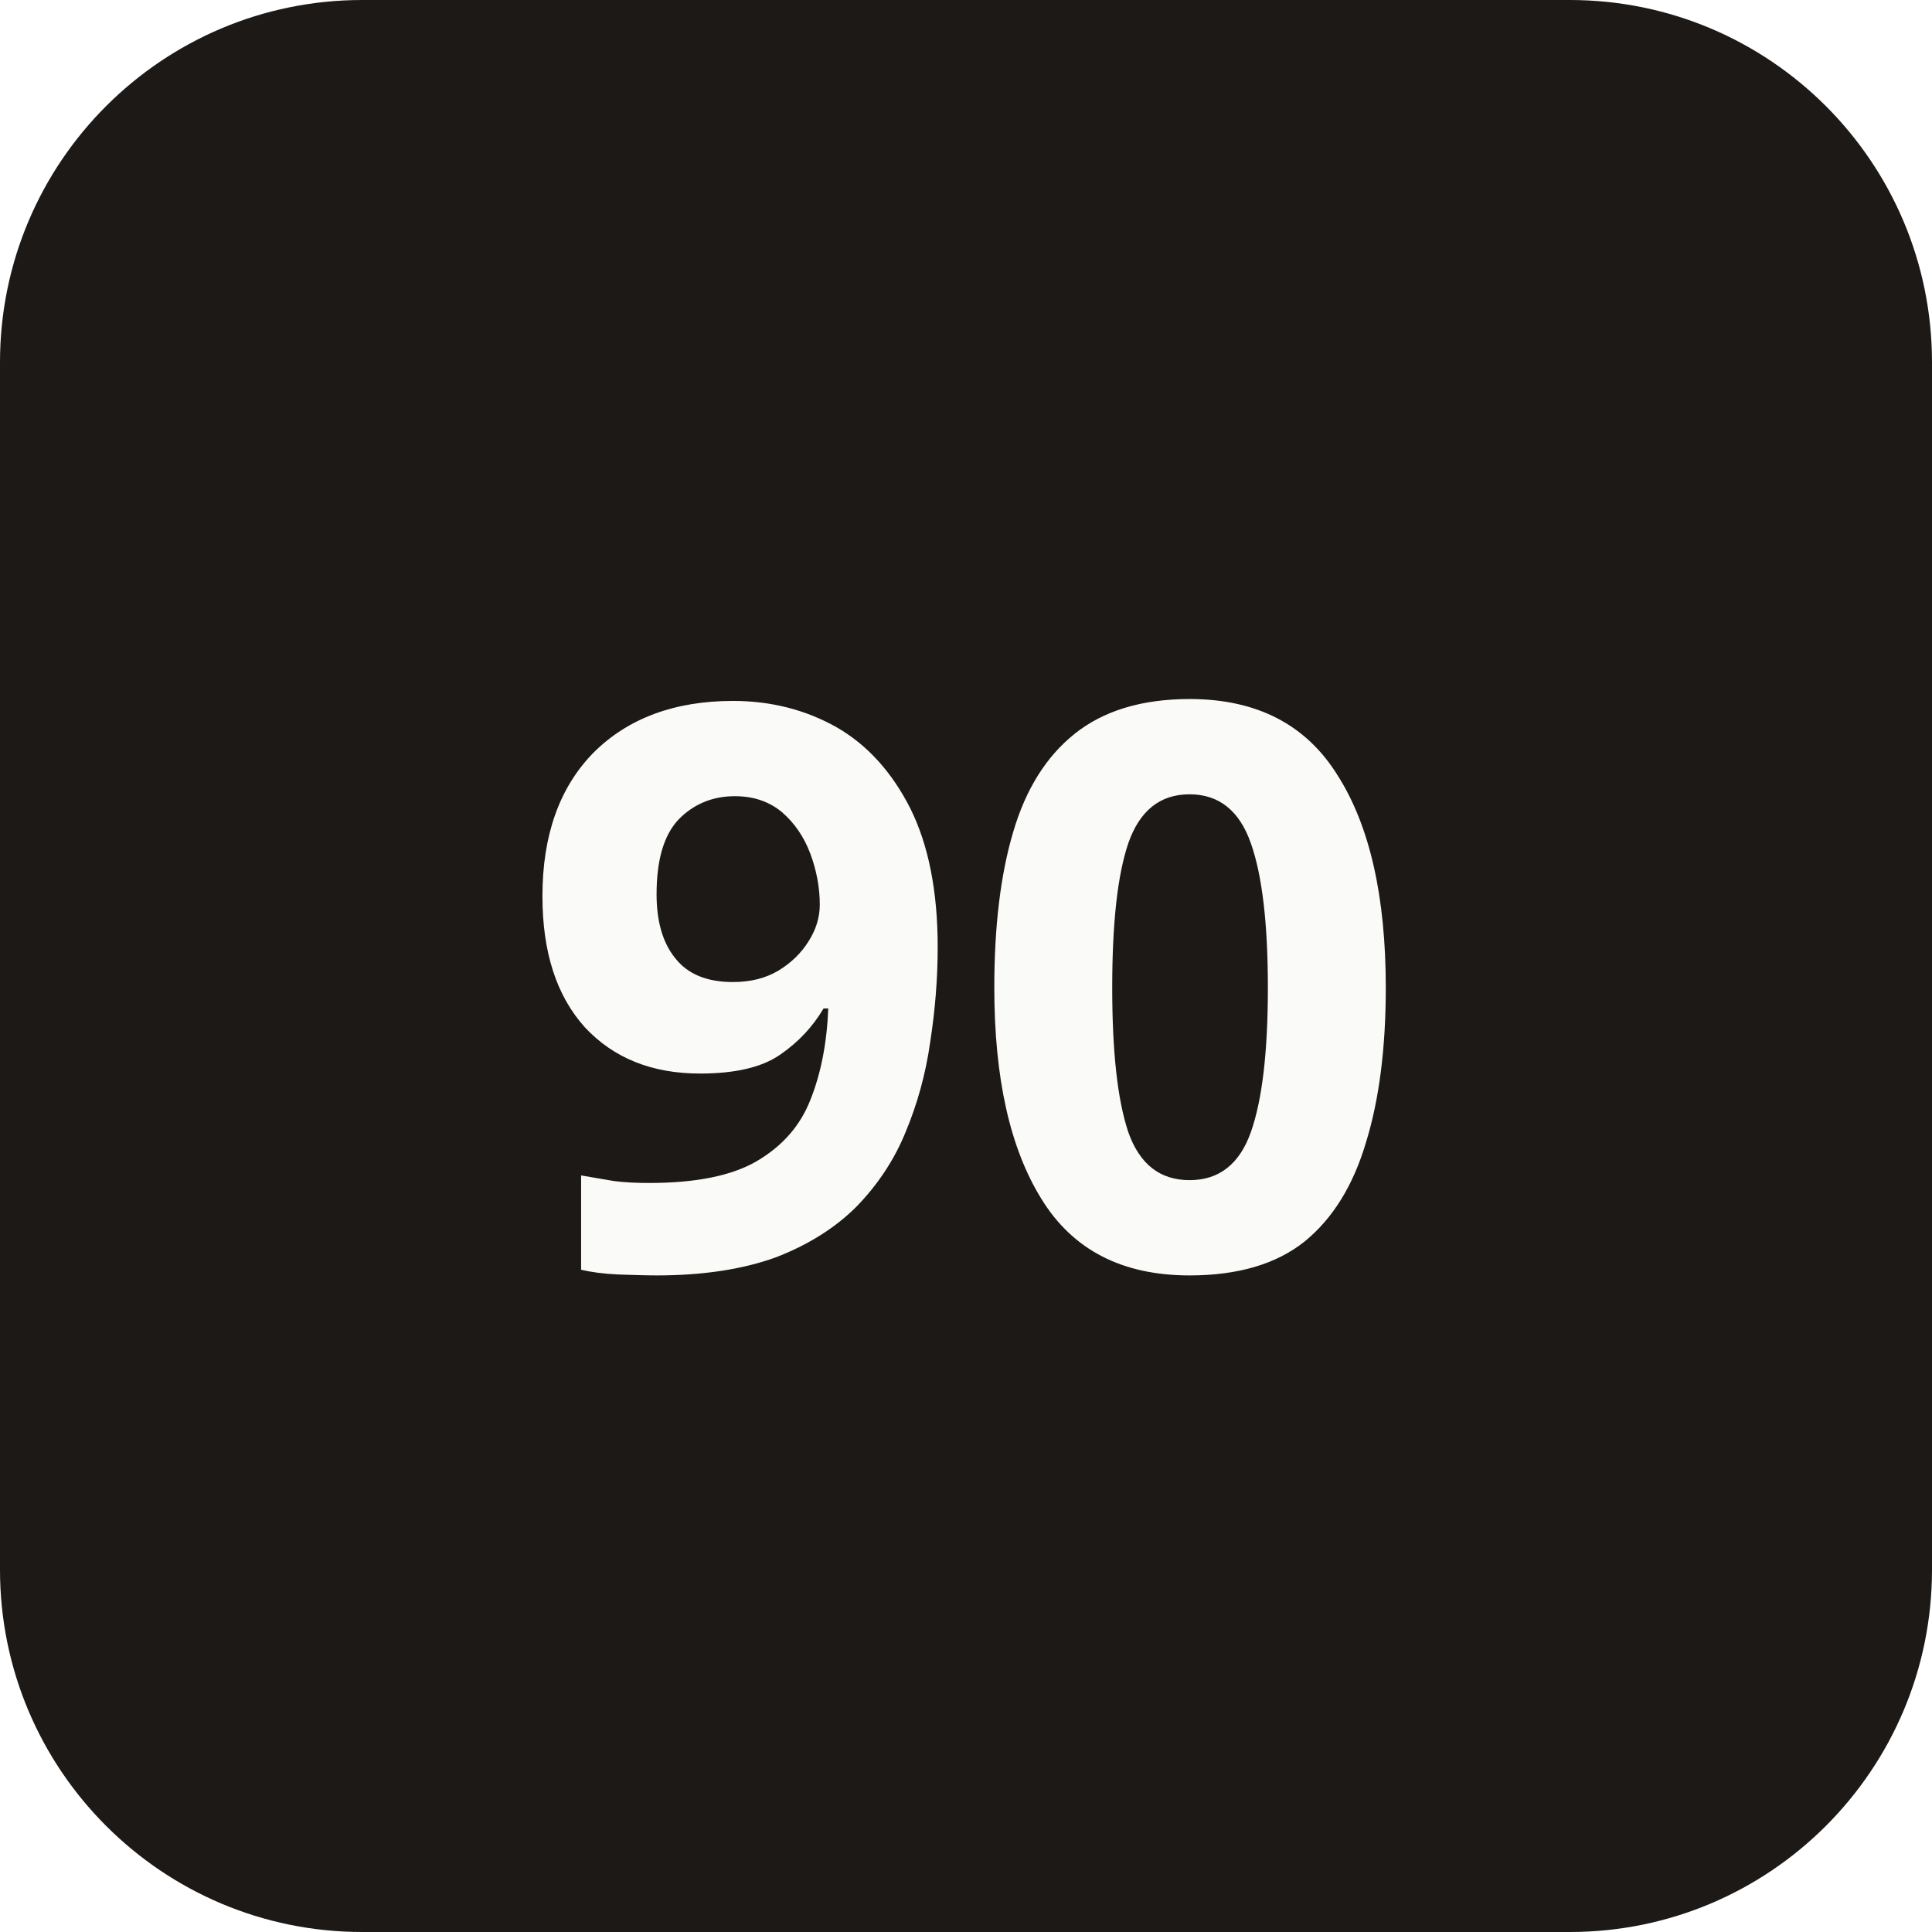
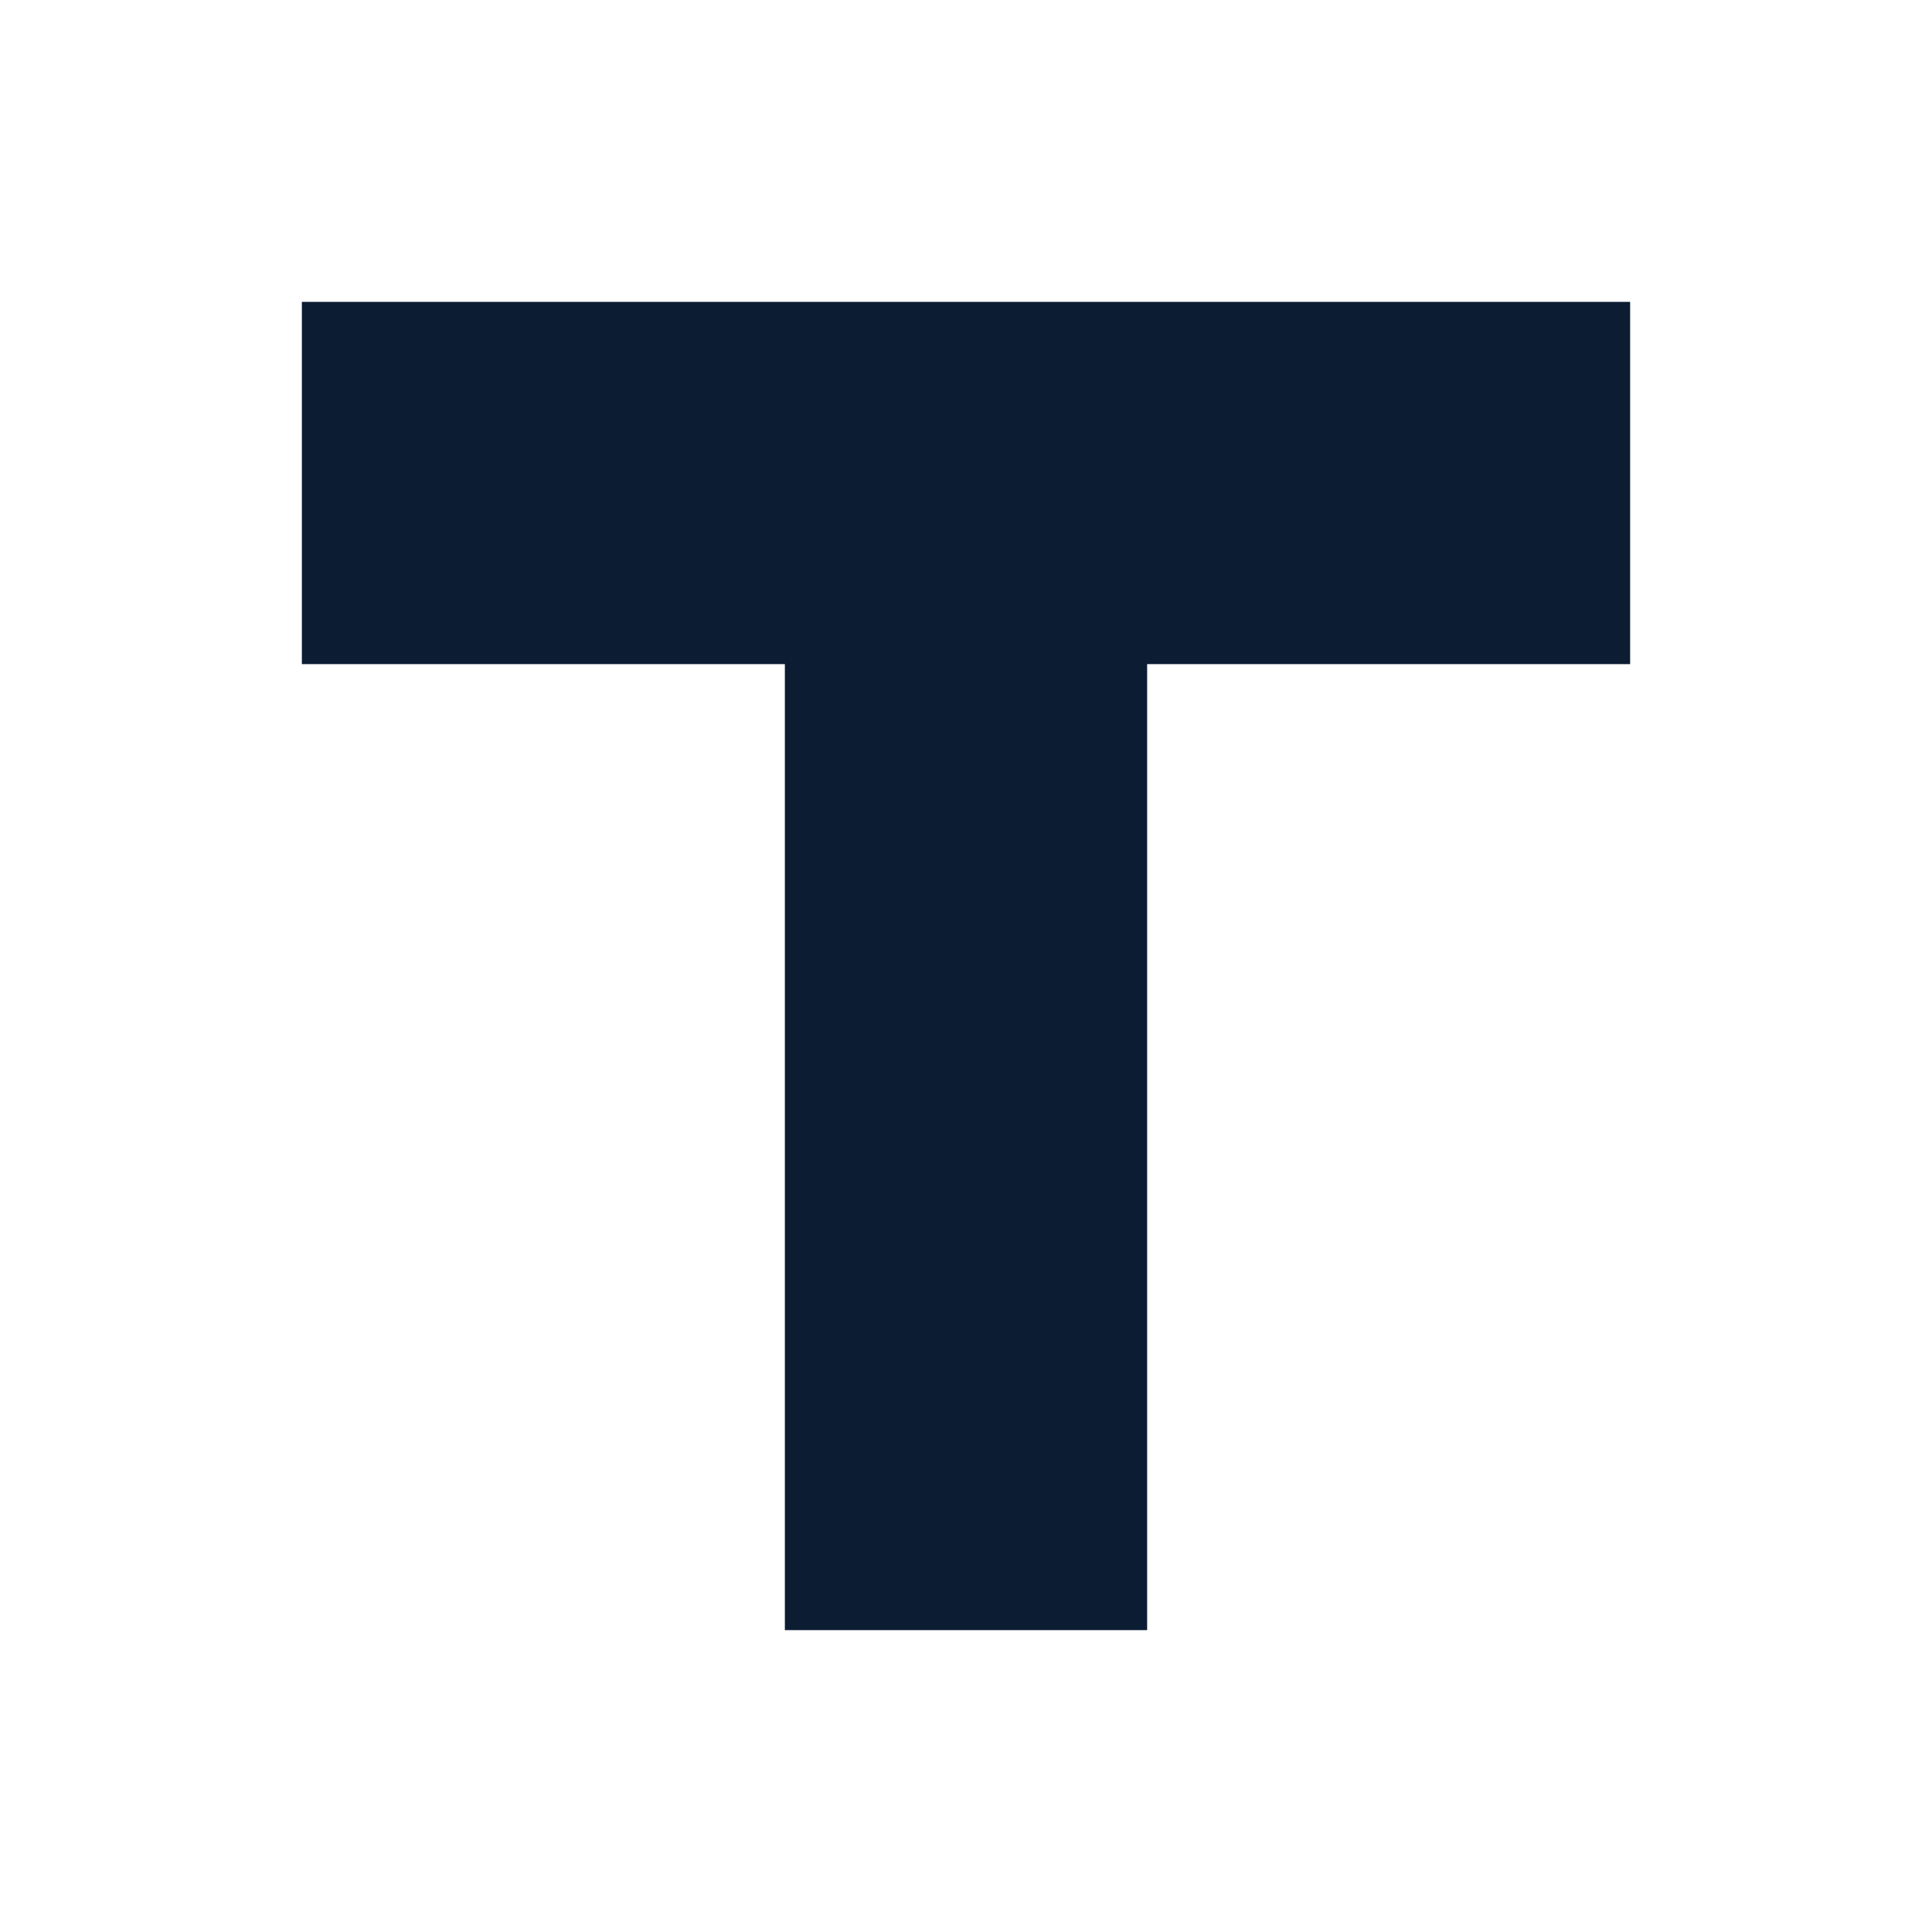
<svg xmlns="http://www.w3.org/2000/svg" viewBox="0 0 32 32">
-   <rect width="32" height="32" rx="6" fill="#1c1917" />
-   <text x="16" y="21" text-anchor="middle" font-family="ui-sans-serif, system-ui, sans-serif" font-size="13" font-weight="600" fill="#fafaf9">90</text>
+   <path fill="#0b1c33" d="M5 5h22v6H19v16h-6V11H5V5z" />
</svg>
